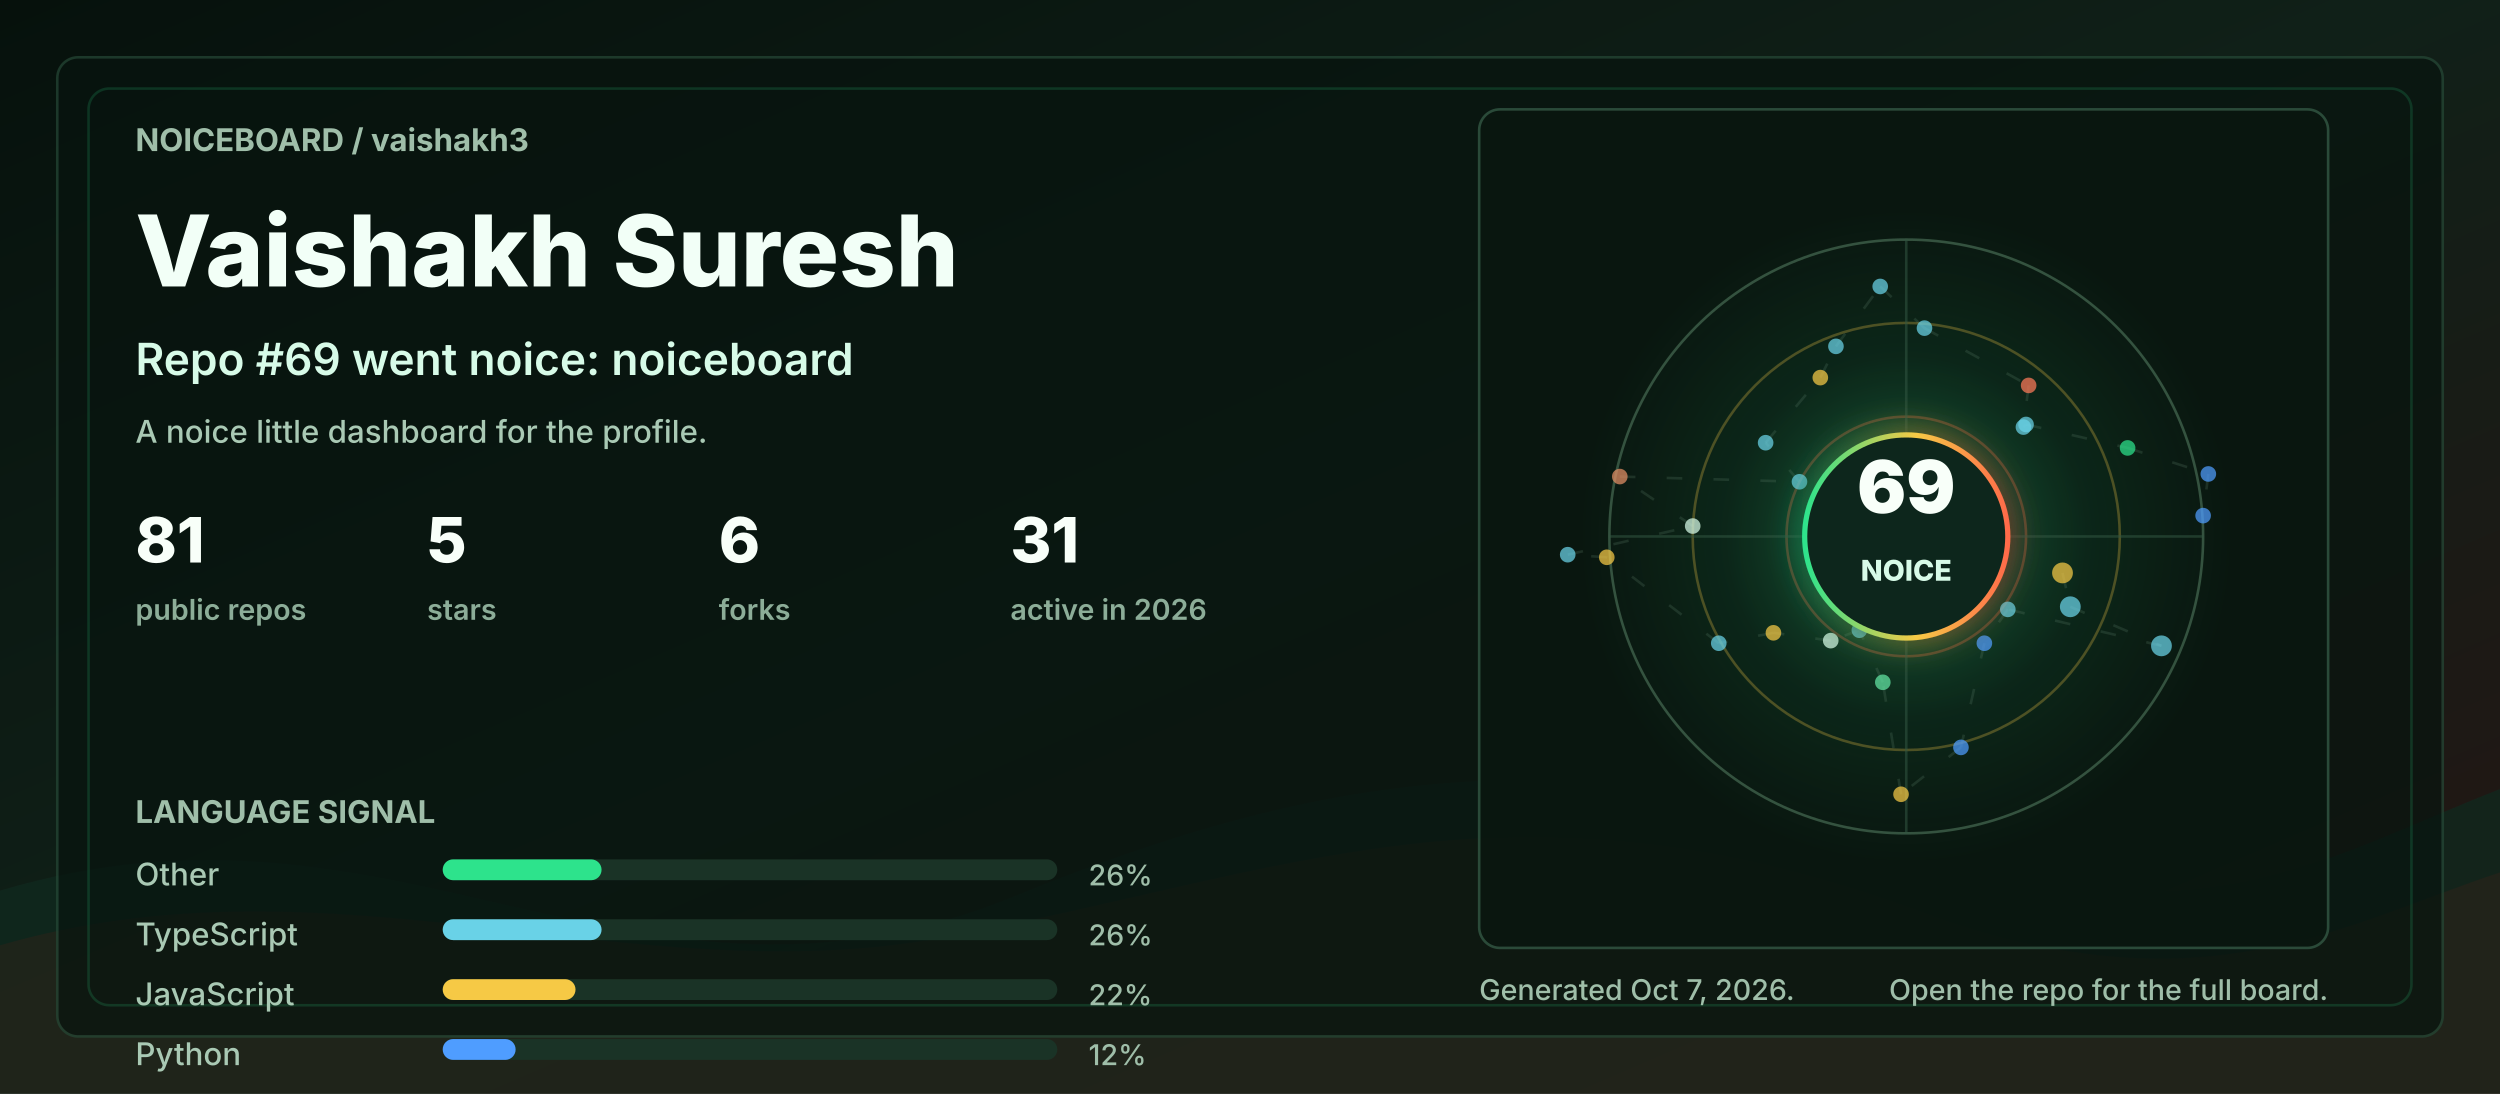
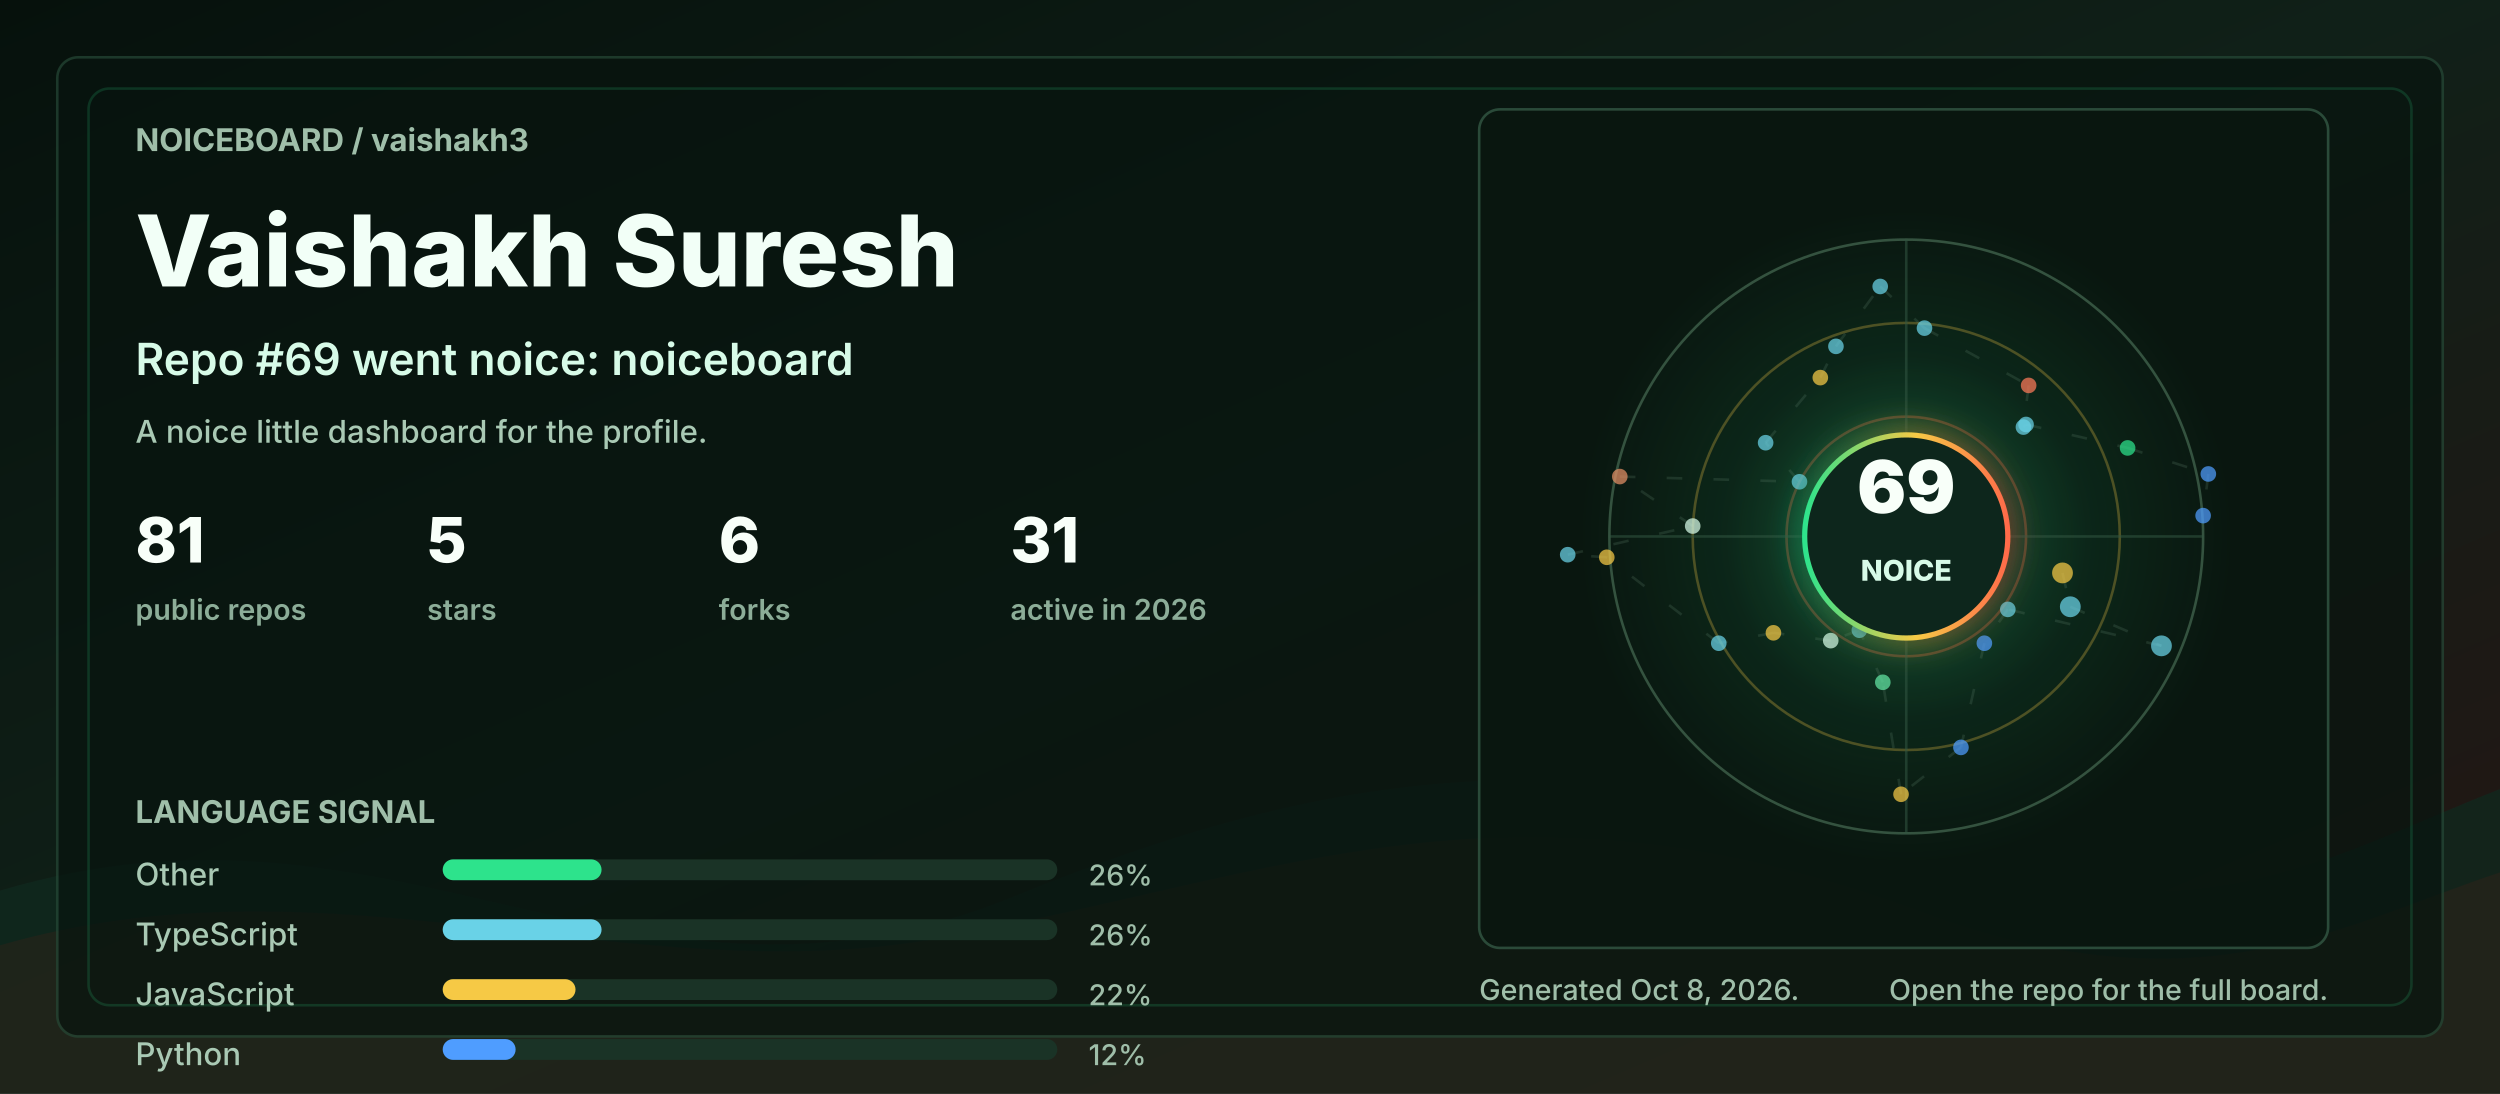
<svg xmlns="http://www.w3.org/2000/svg" width="960" height="420" viewBox="0 0 960 420" role="img" aria-labelledby="title desc">
  <defs>
    <linearGradient id="bg" x1="0" y1="0" x2="1" y2="1">
      <stop offset="0" stop-color="#06110c" />
      <stop offset="0.48" stop-color="#102018" />
      <stop offset="1" stop-color="#251513" />
    </linearGradient>
    <linearGradient id="accent" x1="0" y1="0" x2="1" y2="0">
      <stop offset="0" stop-color="#2de38c" />
      <stop offset="0.55" stop-color="#f6c945" />
      <stop offset="1" stop-color="#ff6b4a" />
    </linearGradient>
    <radialGradient id="halo" cx="50%" cy="50%" r="50%">
      <stop offset="0" stop-color="#2de38c" stop-opacity="0.36" />
      <stop offset="0.55" stop-color="#2de38c" stop-opacity="0.08" />
      <stop offset="1" stop-color="#2de38c" stop-opacity="0" />
    </radialGradient>
    <filter id="softGlow" x="-30%" y="-30%" width="160%" height="160%">
      <feGaussianBlur stdDeviation="6" result="blur" />
      <feMerge>
        <feMergeNode in="blur" />
        <feMergeNode in="SourceGraphic" />
      </feMerge>
    </filter>
    <style>
      .label { fill: #9fbea9; font: 700 12px ui-sans-serif, system-ui, -apple-system, BlinkMacSystemFont, "Segoe UI", sans-serif; letter-spacing: 0; }
      .tiny { fill: #9fbea9; font: 500 11px ui-sans-serif, system-ui, -apple-system, BlinkMacSystemFont, "Segoe UI", sans-serif; letter-spacing: 0; }
      .title { fill: #f2fff7; font: 800 38px ui-sans-serif, system-ui, -apple-system, BlinkMacSystemFont, "Segoe UI", sans-serif; letter-spacing: 0; }
      .subtitle { fill: #d7fbe8; font: 600 17px ui-sans-serif, system-ui, -apple-system, BlinkMacSystemFont, "Segoe UI", sans-serif; letter-spacing: 0; }
      .metric { fill: #f8fff9; font: 800 24px ui-sans-serif, system-ui, -apple-system, BlinkMacSystemFont, "Segoe UI", sans-serif; letter-spacing: 0; }
      .metric-label { fill: #8cad98; font: 600 11px ui-sans-serif, system-ui, -apple-system, BlinkMacSystemFont, "Segoe UI", sans-serif; letter-spacing: 0; }
      .repo { fill: #f8fff9; font: 750 16px ui-sans-serif, system-ui, -apple-system, BlinkMacSystemFont, "Segoe UI", sans-serif; letter-spacing: 0; }
      .muted { fill: #a9c9b4; font: 500 12px ui-sans-serif, system-ui, -apple-system, BlinkMacSystemFont, "Segoe UI", sans-serif; letter-spacing: 0; }
      .ring { animation: ring 9s linear infinite; transform-origin: 692px 206px; }
      .float { animation: float 5s ease-in-out infinite; }
      .pulse { animation: pulse 2.8s ease-in-out infinite; }
      .draw { stroke-dasharray: 6 12; animation: dash 13s linear infinite; }
      @keyframes ring { to { transform: rotate(360deg); } }
      @keyframes dash { to { stroke-dashoffset: -140; } }
      @keyframes pulse { 0%, 100% { opacity: .56; } 50% { opacity: 1; } }
      @keyframes float { 0%, 100% { transform: translateY(0); } 50% { transform: translateY(-7px); } }
      @media (prefers-reduced-motion: reduce) { * { animation: none !important; } }
    </style>
  </defs>
  <rect width="960" height="420" rx="0" fill="url(#bg)" />
  <path d="M0 342 C154 296 244 404 390 344 C520 291 615 284 754 330 C846 361 896 328 960 303 L960 420 L0 420 Z" fill="#10281e" opacity="0.78" />
  <path d="M0 363 C128 326 242 382 362 360 C493 336 581 292 738 350 C845 390 902 354 960 335 L960 420 L0 420 Z" fill="#3b1f17" opacity="0.34" />
  <rect x="22" y="22" width="916" height="376" rx="8" fill="#07130e" opacity="0.72" stroke="#244634" />
  <rect x="34" y="34" width="892" height="352" rx="8" fill="none" stroke="#2de38c" opacity="0.16" />
  <g transform="translate(52 58)">
    <text class="label" x="0" y="0">NOICEBOARD / vaishakh3</text>
    <text class="title" x="0" y="52">Vaishakh Suresh</text>
    <text class="subtitle" x="0" y="86">Repo #69 went noice: noiceboard</text>
    <text class="muted" x="0" y="112">A noice little dashboard for the profile.</text>
    <g transform="translate(0 158)">
      <g transform="translate(0 0)">
        <text class="metric" x="0" y="0">81</text>
        <text class="metric-label" x="0" y="22">public repos</text>
      </g>
      <g transform="translate(112 0)">
        <text class="metric" x="0" y="0">5</text>
        <text class="metric-label" x="0" y="22">stars</text>
      </g>
      <g transform="translate(224 0)">
        <text class="metric" x="0" y="0">6</text>
        <text class="metric-label" x="0" y="22">forks</text>
      </g>
      <g transform="translate(336 0)">
        <text class="metric" x="0" y="0">31</text>
        <text class="metric-label" x="0" y="22">active in 2026</text>
      </g>
    </g>
    <g transform="translate(0 258)">
      <text class="label" x="0" y="0">LANGUAGE SIGNAL</text>
      <g transform="translate(0 24)">
        <text class="muted" x="0" y="0">Other</text>
        <rect x="118" y="-10" width="236" height="8" rx="4" fill="#1a3326" />
        <rect x="118" y="-10" width="61" height="8" rx="4" fill="#2de38c" />
        <text class="tiny" x="366" y="0">26%</text>
      </g>
      <g transform="translate(0 47)">
        <text class="muted" x="0" y="0">TypeScript</text>
        <rect x="118" y="-10" width="236" height="8" rx="4" fill="#1a3326" />
        <rect x="118" y="-10" width="61" height="8" rx="4" fill="#69d2e7" />
        <text class="tiny" x="366" y="0">26%</text>
      </g>
      <g transform="translate(0 70)">
        <text class="muted" x="0" y="0">JavaScript</text>
        <rect x="118" y="-10" width="236" height="8" rx="4" fill="#1a3326" />
        <rect x="118" y="-10" width="51" height="8" rx="4" fill="#f6c945" />
        <text class="tiny" x="366" y="0">22%</text>
      </g>
      <g transform="translate(0 93)">
        <text class="muted" x="0" y="0">Python</text>
        <rect x="118" y="-10" width="236" height="8" rx="4" fill="#1a3326" />
        <rect x="118" y="-10" width="28" height="8" rx="4" fill="#4f9dff" />
        <text class="tiny" x="366" y="0">12%</text>
      </g>
    </g>
  </g>
  <g transform="translate(568 42)">
    <rect x="0" y="0" width="326" height="322" rx="8" fill="#08160f" opacity="0.82" stroke="#315642" />
    <circle cx="164" cy="164" r="126" fill="url(#halo)" class="pulse" />
    <circle cx="164" cy="164" r="114" fill="none" stroke="#34523f" stroke-width="1" />
    <circle cx="164" cy="164" r="82" fill="none" stroke="#f6c945" stroke-opacity="0.28" stroke-width="1" class="ring" />
    <circle cx="164" cy="164" r="46" fill="none" stroke="#ff6b4a" stroke-opacity="0.28" stroke-width="1" class="ring" />
    <line x1="50" y1="164" x2="278" y2="164" stroke="#315642" stroke-opacity="0.55" />
    <line x1="164" y1="50" x2="164" y2="278" stroke="#315642" stroke-opacity="0.55" />
    <line x1="224" y1="178" x2="227" y2="191" stroke="#5c7e68" stroke-opacity="0.24" stroke-width="1" class="draw" />
    <line x1="227" y1="191" x2="262" y2="206" stroke="#5c7e68" stroke-opacity="0.24" stroke-width="1" class="draw" />
    <line x1="262" y1="206" x2="203" y2="192" stroke="#5c7e68" stroke-opacity="0.24" stroke-width="1" class="draw" />
    <line x1="203" y1="192" x2="194" y2="205" stroke="#5c7e68" stroke-opacity="0.24" stroke-width="1" class="draw" />
    <line x1="194" y1="205" x2="185" y2="245" stroke="#5c7e68" stroke-opacity="0.24" stroke-width="1" class="draw" />
    <line x1="185" y1="245" x2="162" y2="263" stroke="#5c7e68" stroke-opacity="0.24" stroke-width="1" class="draw" />
    <line x1="162" y1="263" x2="155" y2="220" stroke="#5c7e68" stroke-opacity="0.24" stroke-width="1" class="draw" />
    <line x1="155" y1="220" x2="146" y2="200" stroke="#5c7e68" stroke-opacity="0.24" stroke-width="1" class="draw" />
    <line x1="146" y1="200" x2="135" y2="204" stroke="#5c7e68" stroke-opacity="0.24" stroke-width="1" class="draw" />
    <line x1="135" y1="204" x2="113" y2="201" stroke="#5c7e68" stroke-opacity="0.24" stroke-width="1" class="draw" />
    <line x1="113" y1="201" x2="92" y2="205" stroke="#5c7e68" stroke-opacity="0.24" stroke-width="1" class="draw" />
    <line x1="92" y1="205" x2="49" y2="172" stroke="#5c7e68" stroke-opacity="0.24" stroke-width="1" class="draw" />
    <line x1="49" y1="172" x2="34" y2="171" stroke="#5c7e68" stroke-opacity="0.24" stroke-width="1" class="draw" />
    <line x1="34" y1="171" x2="82" y2="160" stroke="#5c7e68" stroke-opacity="0.24" stroke-width="1" class="draw" />
    <line x1="82" y1="160" x2="54" y2="141" stroke="#5c7e68" stroke-opacity="0.24" stroke-width="1" class="draw" />
    <line x1="54" y1="141" x2="123" y2="143" stroke="#5c7e68" stroke-opacity="0.24" stroke-width="1" class="draw" />
    <line x1="123" y1="143" x2="110" y2="128" stroke="#5c7e68" stroke-opacity="0.24" stroke-width="1" class="draw" />
    <line x1="110" y1="128" x2="131" y2="103" stroke="#5c7e68" stroke-opacity="0.24" stroke-width="1" class="draw" />
    <line x1="131" y1="103" x2="137" y2="91" stroke="#5c7e68" stroke-opacity="0.24" stroke-width="1" class="draw" />
    <line x1="137" y1="91" x2="154" y2="68" stroke="#5c7e68" stroke-opacity="0.24" stroke-width="1" class="draw" />
    <line x1="154" y1="68" x2="171" y2="84" stroke="#5c7e68" stroke-opacity="0.24" stroke-width="1" class="draw" />
    <line x1="171" y1="84" x2="211" y2="106" stroke="#5c7e68" stroke-opacity="0.24" stroke-width="1" class="draw" />
    <line x1="211" y1="106" x2="209" y2="122" stroke="#5c7e68" stroke-opacity="0.24" stroke-width="1" class="draw" />
    <line x1="209" y1="122" x2="210" y2="121" stroke="#5c7e68" stroke-opacity="0.24" stroke-width="1" class="draw" />
    <line x1="210" y1="121" x2="249" y2="130" stroke="#5c7e68" stroke-opacity="0.24" stroke-width="1" class="draw" />
    <line x1="249" y1="130" x2="280" y2="140" stroke="#5c7e68" stroke-opacity="0.24" stroke-width="1" class="draw" />
    <line x1="280" y1="140" x2="278" y2="156" stroke="#5c7e68" stroke-opacity="0.24" stroke-width="1" class="draw" />
    <circle cx="224" cy="178" r="4" fill="#f6c945" opacity="0.72" class="pulse" />
    <circle cx="227" cy="191" r="4" fill="#69d2e7" opacity="0.72" class="" />
    <circle cx="262" cy="206" r="4" fill="#69d2e7" opacity="0.72" class="" />
    <circle cx="203" cy="192" r="3" fill="#69d2e7" opacity="0.72" class="pulse" />
    <circle cx="194" cy="205" r="3" fill="#4f9dff" opacity="0.72" class="" />
    <circle cx="185" cy="245" r="3" fill="#4f9dff" opacity="0.72" class="" />
    <circle cx="162" cy="263" r="3" fill="#f6c945" opacity="0.72" class="pulse" />
    <circle cx="155" cy="220" r="3" fill="#63e6a4" opacity="0.72" class="" />
    <circle cx="146" cy="200" r="3" fill="#69d2e7" opacity="0.72" class="" />
    <circle cx="135" cy="204" r="3" fill="#d7fbe8" opacity="0.72" class="pulse" />
    <circle cx="113" cy="201" r="3" fill="#f6c945" opacity="0.72" class="" />
    <circle cx="92" cy="205" r="3" fill="#69d2e7" opacity="0.72" class="" />
    <circle cx="49" cy="172" r="3" fill="#f6c945" opacity="0.72" class="pulse" />
    <circle cx="34" cy="171" r="3" fill="#69d2e7" opacity="0.72" class="" />
    <circle cx="82" cy="160" r="3" fill="#d7fbe8" opacity="0.72" class="" />
    <circle cx="54" cy="141" r="3" fill="#e58f65" opacity="0.72" class="pulse" />
    <circle cx="123" cy="143" r="3" fill="#69d2e7" opacity="0.72" class="" />
    <circle cx="110" cy="128" r="3" fill="#69d2e7" opacity="0.72" class="" />
    <circle cx="131" cy="103" r="3" fill="#f6c945" opacity="0.72" class="pulse" />
    <circle cx="137" cy="91" r="3" fill="#69d2e7" opacity="0.72" class="" />
    <circle cx="154" cy="68" r="3" fill="#69d2e7" opacity="0.72" class="" />
    <circle cx="171" cy="84" r="3" fill="#69d2e7" opacity="0.72" class="pulse" />
    <circle cx="211" cy="106" r="3" fill="#ff7a59" opacity="0.72" class="" />
    <circle cx="209" cy="122" r="3" fill="#69d2e7" opacity="0.72" class="" />
    <circle cx="210" cy="121" r="3" fill="#69d2e7" opacity="0.72" class="pulse" />
    <circle cx="249" cy="130" r="3" fill="#2de38c" opacity="0.72" class="" />
    <circle cx="280" cy="140" r="3" fill="#4f9dff" opacity="0.72" class="" />
    <circle cx="278" cy="156" r="3" fill="#4f9dff" opacity="0.72" class="pulse" />
    <g class="float">
      <circle cx="164" cy="164" r="39" fill="#0e261b" stroke="url(#accent)" stroke-width="2" filter="url(#softGlow)" />
      <text x="164" y="155" fill="#f8fff9" text-anchor="middle" font-family="ui-sans-serif, system-ui, -apple-system, BlinkMacSystemFont, Segoe UI, sans-serif" font-size="28" font-weight="900" letter-spacing="0">69</text>
      <text x="164" y="181" fill="#d7fbe8" text-anchor="middle" font-family="ui-sans-serif, system-ui, -apple-system, BlinkMacSystemFont, Segoe UI, sans-serif" font-size="11" font-weight="800" letter-spacing="0">NOICE</text>
    </g>
  </g>
  <g transform="translate(568 384)">
-     <text class="tiny" x="0" y="0">Generated Oct 7, 2026.</text>
+     <text class="tiny" x="0" y="0">Generated Oct 8, 2026.</text>
    <text class="tiny" x="326" y="0" text-anchor="end">Open the repo for the full board.</text>
  </g>
</svg>
